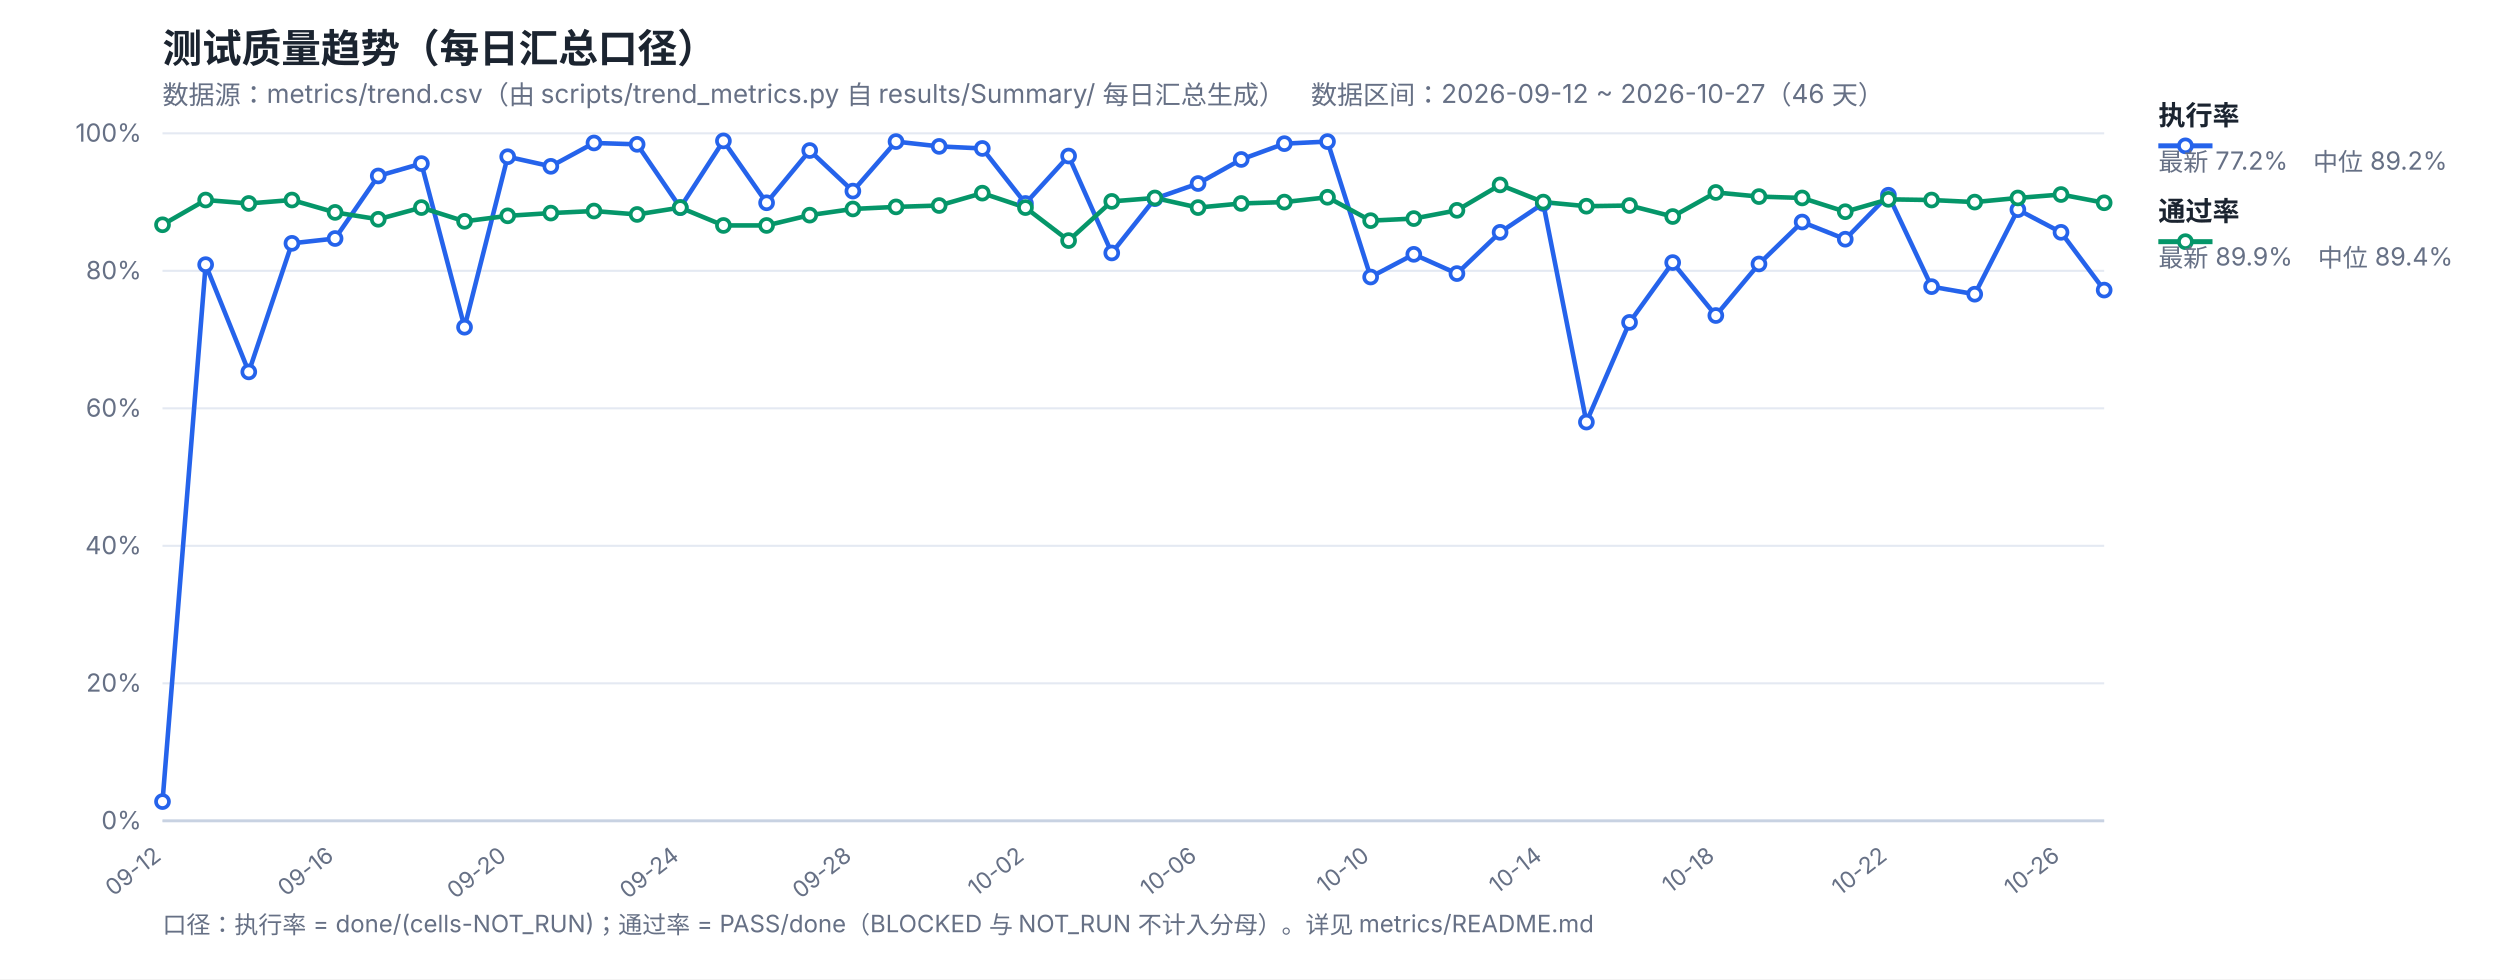
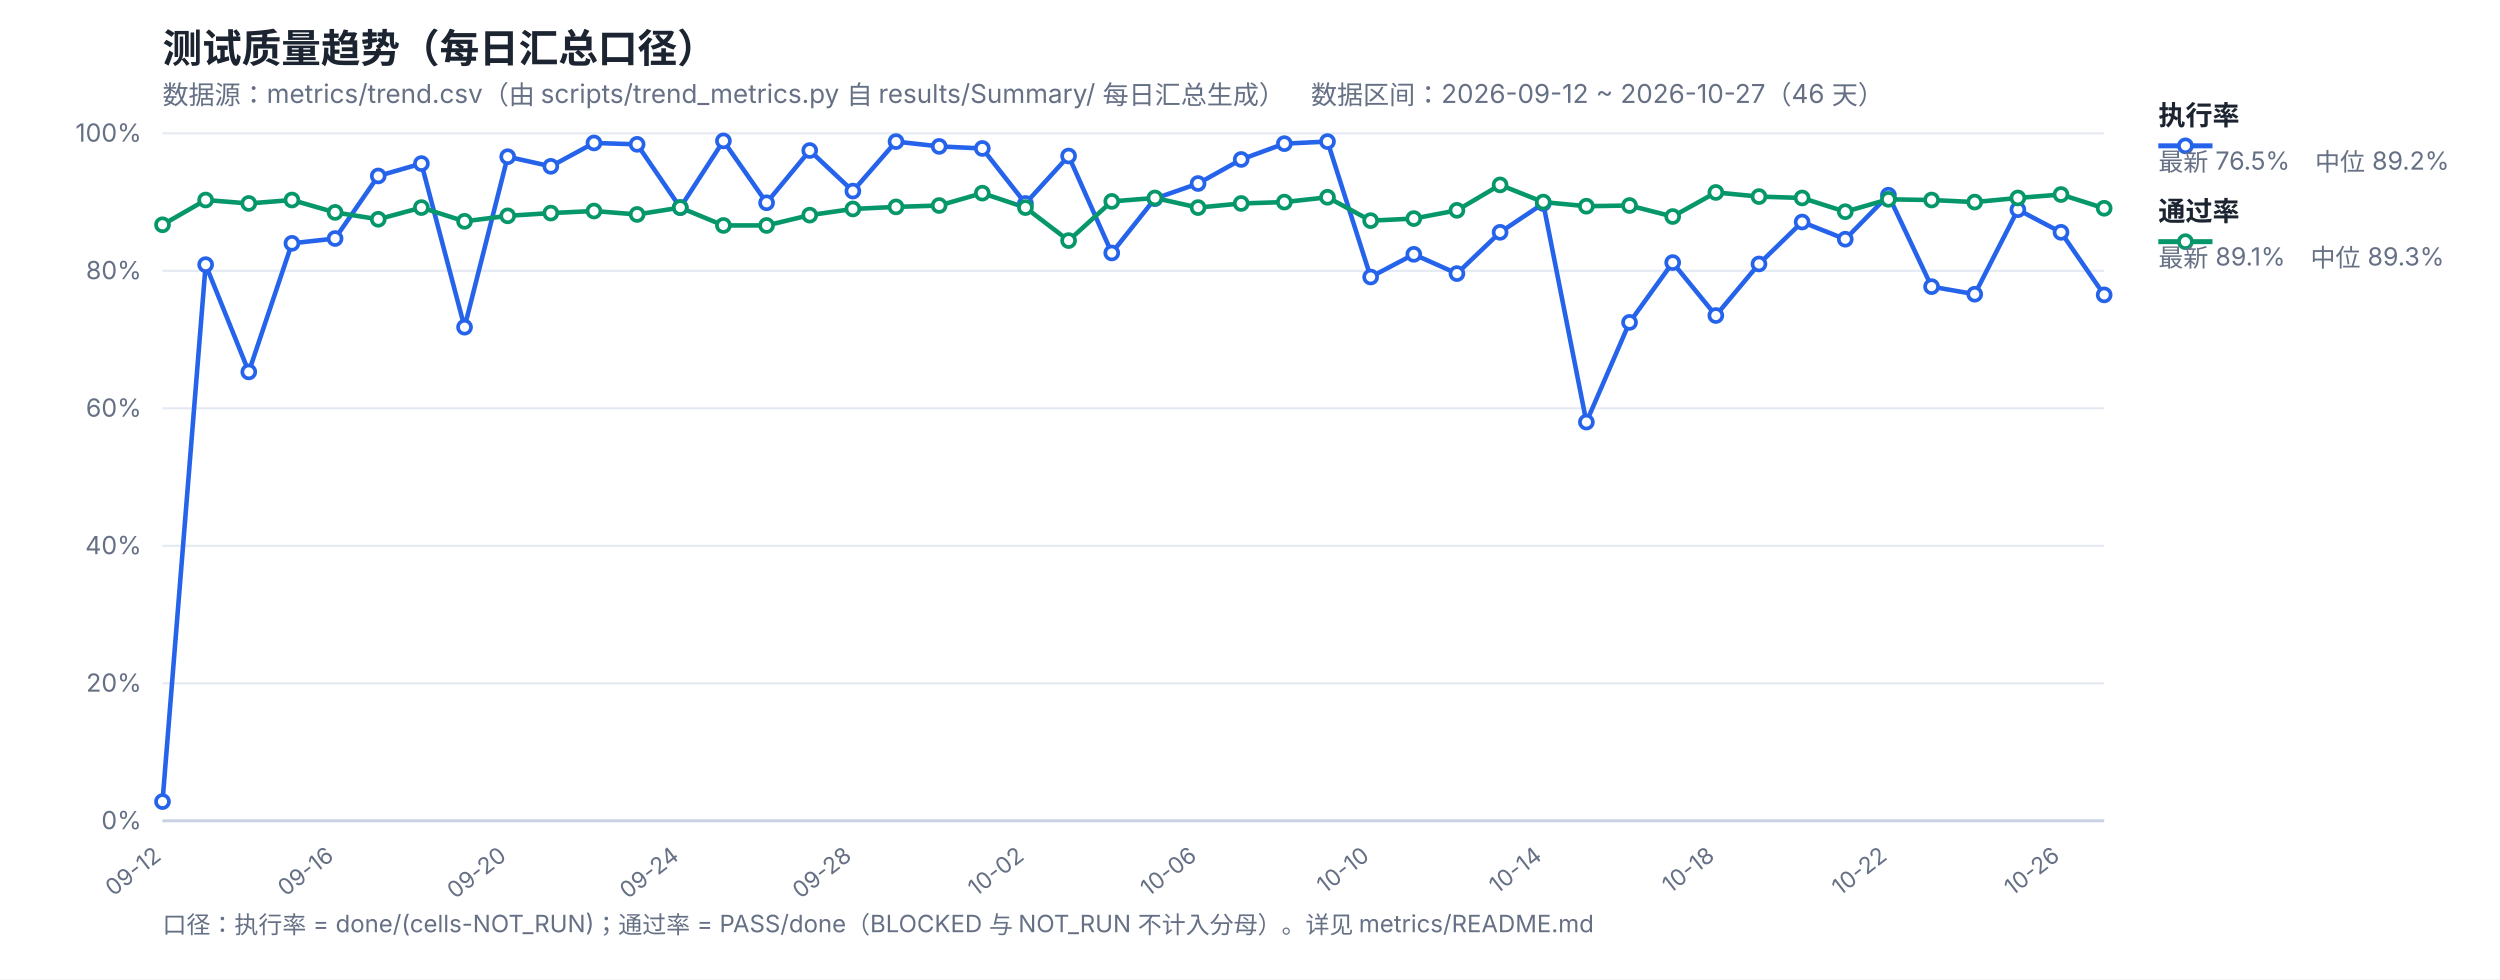
<svg xmlns="http://www.w3.org/2000/svg" width="1200" height="470" viewBox="0 0 1200 470" font-family="-apple-system,Segoe UI,Microsoft YaHei,sans-serif">
  <rect width="1200" height="470" fill="#ffffff" />
  <text x="78" y="30" font-size="19" font-weight="700" fill="#1b2430">测试质量趋势（每日汇总口径）</text>
  <text x="78" y="50" font-size="12.5" fill="#667085">数据源：metrics/trend.csv（由 scripts/trend_metrics.py 自 results/Summary/ 每日汇总生成）　数据区间：2026-09-12 ~ 2026-10-27（46 天）</text>
  <line x1="78" y1="394.0" x2="1010" y2="394.0" stroke="#e4e9f2" stroke-width="1" />
  <text x="68" y="398.0" font-size="12" fill="#667085" text-anchor="end">0%</text>
  <line x1="78" y1="328.0" x2="1010" y2="328.0" stroke="#e4e9f2" stroke-width="1" />
  <text x="68" y="332.0" font-size="12" fill="#667085" text-anchor="end">20%</text>
  <line x1="78" y1="262.0" x2="1010" y2="262.0" stroke="#e4e9f2" stroke-width="1" />
  <text x="68" y="266.0" font-size="12" fill="#667085" text-anchor="end">40%</text>
  <line x1="78" y1="196.0" x2="1010" y2="196.0" stroke="#e4e9f2" stroke-width="1" />
  <text x="68" y="200.0" font-size="12" fill="#667085" text-anchor="end">60%</text>
  <line x1="78" y1="130.0" x2="1010" y2="130.0" stroke="#e4e9f2" stroke-width="1" />
  <text x="68" y="134.0" font-size="12" fill="#667085" text-anchor="end">80%</text>
  <line x1="78" y1="64.0" x2="1010" y2="64.0" stroke="#e4e9f2" stroke-width="1" />
  <text x="68" y="68.0" font-size="12" fill="#667085" text-anchor="end">100%</text>
  <text x="78.0" y="412" font-size="11" fill="#667085" text-anchor="end" transform="rotate(-38 78.0 412)">09-12</text>
  <text x="160.84" y="412" font-size="11" fill="#667085" text-anchor="end" transform="rotate(-38 160.84 412)">09-16</text>
  <text x="243.69" y="412" font-size="11" fill="#667085" text-anchor="end" transform="rotate(-38 243.69 412)">09-20</text>
  <text x="326.53" y="412" font-size="11" fill="#667085" text-anchor="end" transform="rotate(-38 326.53 412)">09-24</text>
  <text x="409.38" y="412" font-size="11" fill="#667085" text-anchor="end" transform="rotate(-38 409.38 412)">09-28</text>
  <text x="492.22" y="412" font-size="11" fill="#667085" text-anchor="end" transform="rotate(-38 492.22 412)">10-02</text>
  <text x="575.07" y="412" font-size="11" fill="#667085" text-anchor="end" transform="rotate(-38 575.07 412)">10-06</text>
  <text x="657.91" y="412" font-size="11" fill="#667085" text-anchor="end" transform="rotate(-38 657.91 412)">10-10</text>
  <text x="740.76" y="412" font-size="11" fill="#667085" text-anchor="end" transform="rotate(-38 740.76 412)">10-14</text>
  <text x="823.6" y="412" font-size="11" fill="#667085" text-anchor="end" transform="rotate(-38 823.6 412)">10-18</text>
  <text x="906.44" y="412" font-size="11" fill="#667085" text-anchor="end" transform="rotate(-38 906.44 412)">10-22</text>
  <text x="989.29" y="412" font-size="11" fill="#667085" text-anchor="end" transform="rotate(-38 989.29 412)">10-26</text>
  <line x1="78" y1="394" x2="1010" y2="394" stroke="#c8d2e2" stroke-width="1.4" />
-   <polyline fill="none" stroke="#2563eb" stroke-width="2.2" stroke-linejoin="round" points="78.0,384.76 98.71,127.03 119.42,178.51 140.13,116.8 160.84,114.49 181.56,84.46 202.27,78.52 222.98,157.06 243.69,75.22 264.4,79.84 285.11,68.62 305.82,69.28 326.53,99.64 347.24,67.63 367.96,97.33 388.67,72.25 409.38,91.72 430.09,67.96 450.8,70.27 471.51,71.26 492.22,97.66 512.93,74.89 533.64,121.42 554.36,95.35 575.07,88.09 595.78,76.54 616.49,68.95 637.2,67.96 657.91,132.97 678.62,122.08 699.33,131.32 720.04,111.52 740.76,97.66 761.47,202.6 782.18,154.75 802.89,126.04 823.6,151.45 844.31,126.7 865.02,106.57 885.73,114.82 906.44,93.7 927.16,137.59 947.87,141.22 968.58,100.63 989.29,111.52 1010.0,139.24" />
-   <polyline fill="none" stroke="#059669" stroke-width="2.2" stroke-linejoin="round" points="78.0,107.89 98.71,96.01 119.42,97.66 140.13,96.01 160.84,101.95 181.56,105.25 202.27,99.64 222.98,106.24 243.69,103.6 264.4,102.28 285.11,101.29 305.82,102.94 326.53,99.64 347.24,108.22 367.96,108.22 388.67,103.27 409.38,100.3 430.09,99.31 450.8,98.65 471.51,92.71 492.22,99.64 512.93,115.48 533.64,96.67 554.36,95.02 575.07,99.64 595.78,97.66 616.49,97.0 637.2,94.69 657.91,105.91 678.62,104.92 699.33,100.96 720.04,88.75 740.76,97.0 761.47,98.98 782.18,98.65 802.89,103.93 823.6,92.38 844.31,94.36 865.02,95.02 885.73,101.62 906.44,95.68 927.16,96.01 947.87,97.0 968.58,95.02 989.29,93.37 1010.0,97.33" />
+   <polyline fill="none" stroke="#2563eb" stroke-width="2.2" stroke-linejoin="round" points="78.0,384.76 98.71,127.03 119.42,178.51 140.13,116.8 160.84,114.49 181.56,84.46 202.27,78.52 222.98,157.06 243.69,75.22 264.4,79.84 285.11,68.62 305.82,69.28 326.53,99.64 347.24,67.63 367.96,97.33 388.67,72.25 409.38,91.72 430.09,67.96 450.8,70.27 471.51,71.26 492.22,97.66 512.93,74.89 533.64,121.42 554.36,95.35 575.07,88.09 595.78,76.54 616.49,68.95 637.2,67.96 657.91,132.97 678.62,122.08 699.33,131.32 720.04,111.52 740.76,97.66 761.47,202.6 782.18,154.75 802.89,126.04 823.6,151.45 844.31,126.7 865.02,106.57 885.73,114.82 906.44,93.7 927.16,137.59 947.87,141.22 968.58,100.63 989.29,111.52 1010.0,141.55" />
+   <polyline fill="none" stroke="#059669" stroke-width="2.2" stroke-linejoin="round" points="78.0,107.89 98.71,96.01 119.42,97.66 140.13,96.01 160.84,101.95 181.56,105.25 202.27,99.64 222.98,106.24 243.69,103.6 264.4,102.28 285.11,101.29 305.82,102.94 326.53,99.64 347.24,108.22 367.96,108.22 388.67,103.27 409.38,100.3 430.09,99.31 450.8,98.65 471.51,92.71 492.22,99.64 512.93,115.48 533.64,96.67 554.36,95.02 575.07,99.64 595.78,97.66 616.49,97.0 637.2,94.69 657.91,105.91 678.62,104.92 699.33,100.96 720.04,88.75 740.76,97.0 761.47,98.98 782.18,98.65 802.89,103.93 823.6,92.38 844.31,94.36 865.02,95.02 885.73,101.62 906.44,95.68 927.16,96.01 947.87,97.0 968.58,95.02 989.29,93.37 1010.0,99.97" />
  <circle cx="78.0" cy="384.76" r="3.1" fill="#fff" stroke="#2563eb" stroke-width="1.8" />
  <circle cx="98.71" cy="127.03" r="3.1" fill="#fff" stroke="#2563eb" stroke-width="1.8" />
  <circle cx="119.42" cy="178.51" r="3.1" fill="#fff" stroke="#2563eb" stroke-width="1.8" />
  <circle cx="140.13" cy="116.8" r="3.1" fill="#fff" stroke="#2563eb" stroke-width="1.8" />
  <circle cx="160.84" cy="114.49" r="3.1" fill="#fff" stroke="#2563eb" stroke-width="1.8" />
  <circle cx="181.56" cy="84.46" r="3.1" fill="#fff" stroke="#2563eb" stroke-width="1.8" />
  <circle cx="202.27" cy="78.52" r="3.1" fill="#fff" stroke="#2563eb" stroke-width="1.8" />
  <circle cx="222.98" cy="157.06" r="3.1" fill="#fff" stroke="#2563eb" stroke-width="1.8" />
  <circle cx="243.69" cy="75.22" r="3.1" fill="#fff" stroke="#2563eb" stroke-width="1.8" />
  <circle cx="264.4" cy="79.84" r="3.1" fill="#fff" stroke="#2563eb" stroke-width="1.8" />
  <circle cx="285.11" cy="68.62" r="3.1" fill="#fff" stroke="#2563eb" stroke-width="1.8" />
  <circle cx="305.82" cy="69.28" r="3.1" fill="#fff" stroke="#2563eb" stroke-width="1.8" />
  <circle cx="326.53" cy="99.64" r="3.1" fill="#fff" stroke="#2563eb" stroke-width="1.8" />
  <circle cx="347.24" cy="67.63" r="3.1" fill="#fff" stroke="#2563eb" stroke-width="1.8" />
  <circle cx="367.96" cy="97.33" r="3.1" fill="#fff" stroke="#2563eb" stroke-width="1.8" />
  <circle cx="388.67" cy="72.25" r="3.1" fill="#fff" stroke="#2563eb" stroke-width="1.8" />
  <circle cx="409.38" cy="91.72" r="3.1" fill="#fff" stroke="#2563eb" stroke-width="1.8" />
  <circle cx="430.09" cy="67.96" r="3.1" fill="#fff" stroke="#2563eb" stroke-width="1.8" />
  <circle cx="450.8" cy="70.27" r="3.1" fill="#fff" stroke="#2563eb" stroke-width="1.8" />
  <circle cx="471.51" cy="71.26" r="3.1" fill="#fff" stroke="#2563eb" stroke-width="1.8" />
  <circle cx="492.22" cy="97.66" r="3.1" fill="#fff" stroke="#2563eb" stroke-width="1.8" />
  <circle cx="512.93" cy="74.89" r="3.1" fill="#fff" stroke="#2563eb" stroke-width="1.8" />
  <circle cx="533.64" cy="121.42" r="3.1" fill="#fff" stroke="#2563eb" stroke-width="1.8" />
  <circle cx="554.36" cy="95.35" r="3.1" fill="#fff" stroke="#2563eb" stroke-width="1.8" />
  <circle cx="575.07" cy="88.09" r="3.1" fill="#fff" stroke="#2563eb" stroke-width="1.8" />
  <circle cx="595.78" cy="76.54" r="3.1" fill="#fff" stroke="#2563eb" stroke-width="1.8" />
  <circle cx="616.49" cy="68.95" r="3.1" fill="#fff" stroke="#2563eb" stroke-width="1.8" />
  <circle cx="637.2" cy="67.96" r="3.1" fill="#fff" stroke="#2563eb" stroke-width="1.8" />
  <circle cx="657.91" cy="132.97" r="3.1" fill="#fff" stroke="#2563eb" stroke-width="1.8" />
  <circle cx="678.62" cy="122.08" r="3.1" fill="#fff" stroke="#2563eb" stroke-width="1.8" />
  <circle cx="699.33" cy="131.32" r="3.1" fill="#fff" stroke="#2563eb" stroke-width="1.8" />
  <circle cx="720.04" cy="111.52" r="3.1" fill="#fff" stroke="#2563eb" stroke-width="1.8" />
  <circle cx="740.76" cy="97.66" r="3.1" fill="#fff" stroke="#2563eb" stroke-width="1.8" />
  <circle cx="761.47" cy="202.6" r="3.1" fill="#fff" stroke="#2563eb" stroke-width="1.8" />
  <circle cx="782.18" cy="154.75" r="3.1" fill="#fff" stroke="#2563eb" stroke-width="1.8" />
  <circle cx="802.89" cy="126.04" r="3.1" fill="#fff" stroke="#2563eb" stroke-width="1.8" />
  <circle cx="823.6" cy="151.45" r="3.1" fill="#fff" stroke="#2563eb" stroke-width="1.8" />
  <circle cx="844.31" cy="126.7" r="3.1" fill="#fff" stroke="#2563eb" stroke-width="1.8" />
  <circle cx="865.02" cy="106.57" r="3.1" fill="#fff" stroke="#2563eb" stroke-width="1.8" />
  <circle cx="885.73" cy="114.82" r="3.1" fill="#fff" stroke="#2563eb" stroke-width="1.8" />
  <circle cx="906.44" cy="93.7" r="3.1" fill="#fff" stroke="#2563eb" stroke-width="1.8" />
  <circle cx="927.16" cy="137.59" r="3.1" fill="#fff" stroke="#2563eb" stroke-width="1.8" />
  <circle cx="947.87" cy="141.22" r="3.1" fill="#fff" stroke="#2563eb" stroke-width="1.8" />
  <circle cx="968.58" cy="100.63" r="3.1" fill="#fff" stroke="#2563eb" stroke-width="1.8" />
  <circle cx="989.29" cy="111.52" r="3.1" fill="#fff" stroke="#2563eb" stroke-width="1.8" />
-   <circle cx="1010.0" cy="139.24" r="3.1" fill="#fff" stroke="#2563eb" stroke-width="1.8" />
+   <circle cx="1010.0" cy="141.55" r="3.1" fill="#fff" stroke="#2563eb" stroke-width="1.8" />
  <circle cx="78.0" cy="107.89" r="3.1" fill="#fff" stroke="#059669" stroke-width="1.8" />
  <circle cx="98.71" cy="96.01" r="3.1" fill="#fff" stroke="#059669" stroke-width="1.8" />
  <circle cx="119.42" cy="97.66" r="3.1" fill="#fff" stroke="#059669" stroke-width="1.8" />
  <circle cx="140.13" cy="96.01" r="3.1" fill="#fff" stroke="#059669" stroke-width="1.8" />
  <circle cx="160.84" cy="101.95" r="3.1" fill="#fff" stroke="#059669" stroke-width="1.8" />
  <circle cx="181.56" cy="105.25" r="3.1" fill="#fff" stroke="#059669" stroke-width="1.8" />
  <circle cx="202.27" cy="99.64" r="3.1" fill="#fff" stroke="#059669" stroke-width="1.8" />
  <circle cx="222.98" cy="106.24" r="3.1" fill="#fff" stroke="#059669" stroke-width="1.8" />
  <circle cx="243.69" cy="103.6" r="3.1" fill="#fff" stroke="#059669" stroke-width="1.8" />
  <circle cx="264.4" cy="102.28" r="3.1" fill="#fff" stroke="#059669" stroke-width="1.8" />
  <circle cx="285.11" cy="101.29" r="3.1" fill="#fff" stroke="#059669" stroke-width="1.8" />
  <circle cx="305.82" cy="102.94" r="3.1" fill="#fff" stroke="#059669" stroke-width="1.8" />
  <circle cx="326.53" cy="99.64" r="3.1" fill="#fff" stroke="#059669" stroke-width="1.8" />
  <circle cx="347.24" cy="108.22" r="3.1" fill="#fff" stroke="#059669" stroke-width="1.8" />
  <circle cx="367.96" cy="108.22" r="3.1" fill="#fff" stroke="#059669" stroke-width="1.8" />
  <circle cx="388.67" cy="103.27" r="3.1" fill="#fff" stroke="#059669" stroke-width="1.8" />
  <circle cx="409.38" cy="100.3" r="3.1" fill="#fff" stroke="#059669" stroke-width="1.8" />
  <circle cx="430.09" cy="99.31" r="3.1" fill="#fff" stroke="#059669" stroke-width="1.8" />
  <circle cx="450.8" cy="98.65" r="3.1" fill="#fff" stroke="#059669" stroke-width="1.8" />
  <circle cx="471.51" cy="92.71" r="3.1" fill="#fff" stroke="#059669" stroke-width="1.8" />
  <circle cx="492.22" cy="99.64" r="3.1" fill="#fff" stroke="#059669" stroke-width="1.8" />
  <circle cx="512.93" cy="115.48" r="3.1" fill="#fff" stroke="#059669" stroke-width="1.8" />
  <circle cx="533.64" cy="96.67" r="3.1" fill="#fff" stroke="#059669" stroke-width="1.8" />
  <circle cx="554.36" cy="95.02" r="3.1" fill="#fff" stroke="#059669" stroke-width="1.8" />
  <circle cx="575.07" cy="99.64" r="3.1" fill="#fff" stroke="#059669" stroke-width="1.8" />
  <circle cx="595.78" cy="97.66" r="3.1" fill="#fff" stroke="#059669" stroke-width="1.8" />
  <circle cx="616.49" cy="97.0" r="3.1" fill="#fff" stroke="#059669" stroke-width="1.8" />
  <circle cx="637.2" cy="94.69" r="3.1" fill="#fff" stroke="#059669" stroke-width="1.8" />
  <circle cx="657.91" cy="105.91" r="3.1" fill="#fff" stroke="#059669" stroke-width="1.8" />
  <circle cx="678.62" cy="104.92" r="3.1" fill="#fff" stroke="#059669" stroke-width="1.8" />
  <circle cx="699.33" cy="100.96" r="3.1" fill="#fff" stroke="#059669" stroke-width="1.8" />
  <circle cx="720.04" cy="88.75" r="3.1" fill="#fff" stroke="#059669" stroke-width="1.8" />
  <circle cx="740.76" cy="97.0" r="3.1" fill="#fff" stroke="#059669" stroke-width="1.8" />
  <circle cx="761.47" cy="98.98" r="3.1" fill="#fff" stroke="#059669" stroke-width="1.8" />
  <circle cx="782.18" cy="98.65" r="3.1" fill="#fff" stroke="#059669" stroke-width="1.8" />
  <circle cx="802.89" cy="103.93" r="3.1" fill="#fff" stroke="#059669" stroke-width="1.8" />
  <circle cx="823.6" cy="92.38" r="3.1" fill="#fff" stroke="#059669" stroke-width="1.8" />
  <circle cx="844.31" cy="94.36" r="3.1" fill="#fff" stroke="#059669" stroke-width="1.8" />
  <circle cx="865.02" cy="95.02" r="3.1" fill="#fff" stroke="#059669" stroke-width="1.8" />
  <circle cx="885.73" cy="101.62" r="3.1" fill="#fff" stroke="#059669" stroke-width="1.8" />
  <circle cx="906.44" cy="95.68" r="3.1" fill="#fff" stroke="#059669" stroke-width="1.8" />
  <circle cx="927.16" cy="96.01" r="3.1" fill="#fff" stroke="#059669" stroke-width="1.8" />
  <circle cx="947.87" cy="97.0" r="3.1" fill="#fff" stroke="#059669" stroke-width="1.8" />
  <circle cx="968.58" cy="95.02" r="3.1" fill="#fff" stroke="#059669" stroke-width="1.8" />
  <circle cx="989.29" cy="93.37" r="3.1" fill="#fff" stroke="#059669" stroke-width="1.8" />
-   <circle cx="1010.0" cy="97.33" r="3.1" fill="#fff" stroke="#059669" stroke-width="1.8" />
+   <circle cx="1010.0" cy="99.97" r="3.1" fill="#fff" stroke="#059669" stroke-width="1.8" />
  <line x1="1036" y1="70" x2="1062" y2="70" stroke="#2563eb" stroke-width="2.4" />
  <circle cx="1049" cy="70" r="3.1" fill="#fff" stroke="#2563eb" stroke-width="1.8" />
  <text x="1036" y="60" font-size="13" font-weight="600" fill="#1b2430">执行率</text>
-   <text x="1036" y="82" font-size="12" fill="#667085">最新 77.2%　中位 89.2%</text>
+   <text x="1036" y="82" font-size="12" fill="#667085">最新 76.5%　中位 89.2%</text>
  <line x1="1036" y1="116" x2="1062" y2="116" stroke="#059669" stroke-width="2.4" />
  <circle cx="1049" cy="116" r="3.1" fill="#fff" stroke="#059669" stroke-width="1.8" />
  <text x="1036" y="106" font-size="13" font-weight="600" fill="#1b2430">通过率</text>
-   <text x="1036" y="128" font-size="12" fill="#667085">最新 89.9%　中位 89.4%</text>
+   <text x="1036" y="128" font-size="12" fill="#667085">最新 89.1%　中位 89.3%</text>
  <text x="78" y="448" font-size="11.5" fill="#667085">口径：执行率 = done/(cells-NOT_RUN)；通过率 = PASS/done（BLOCKED 与 NOT_RUN 不计入分母）。详见 metrics/README.md</text>
</svg>
